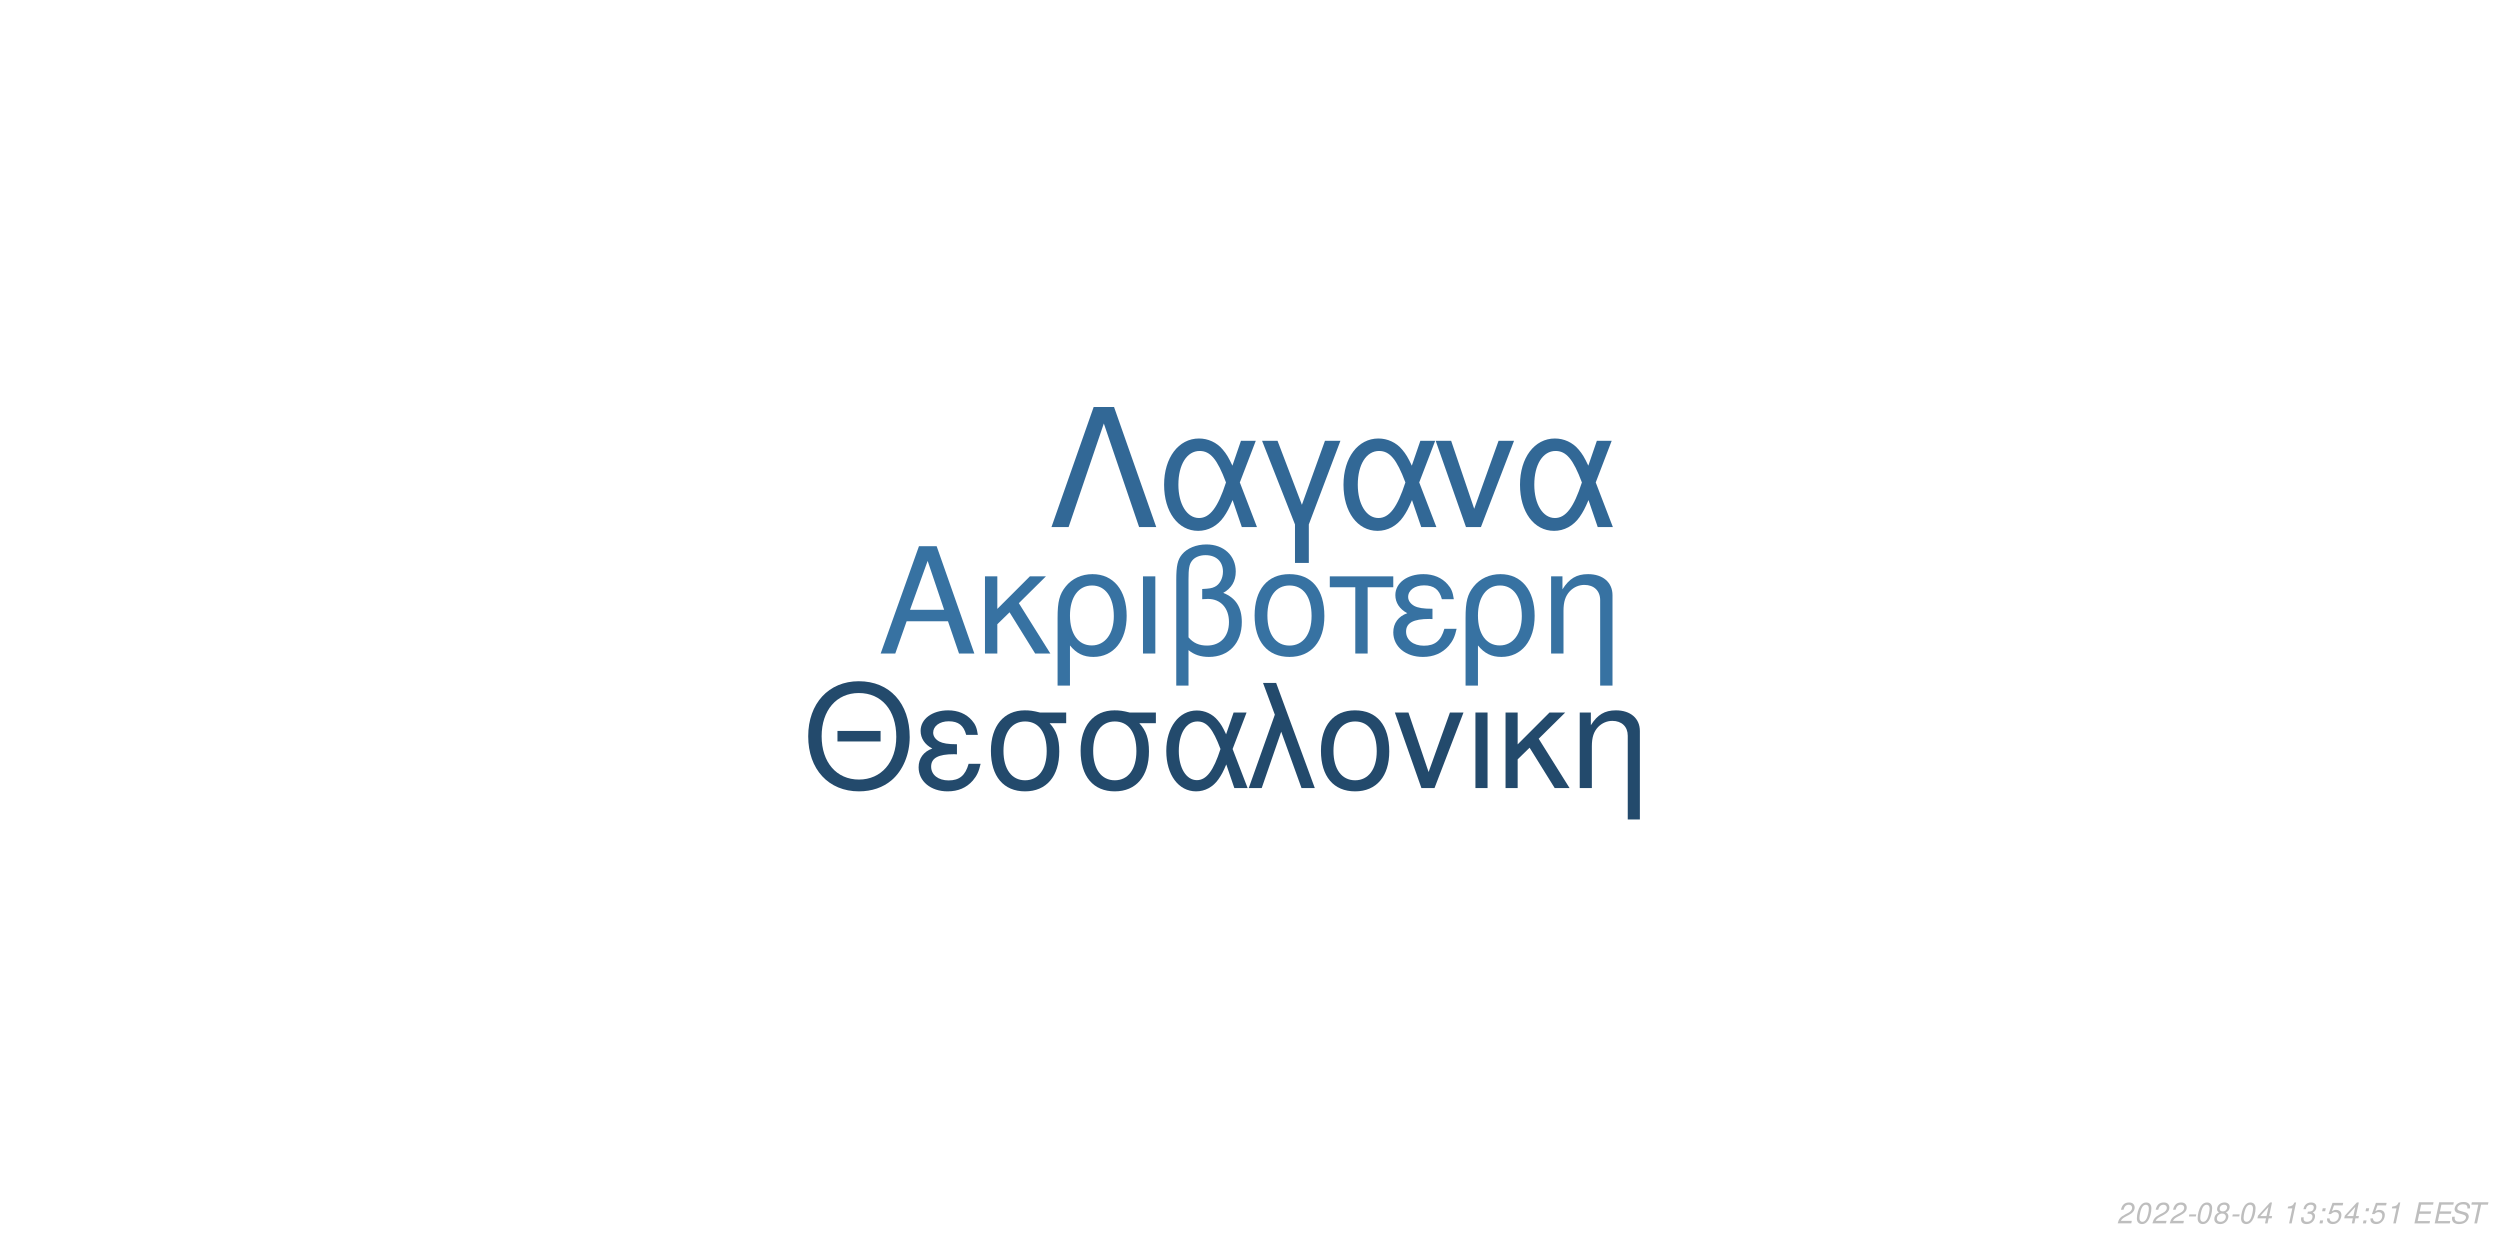
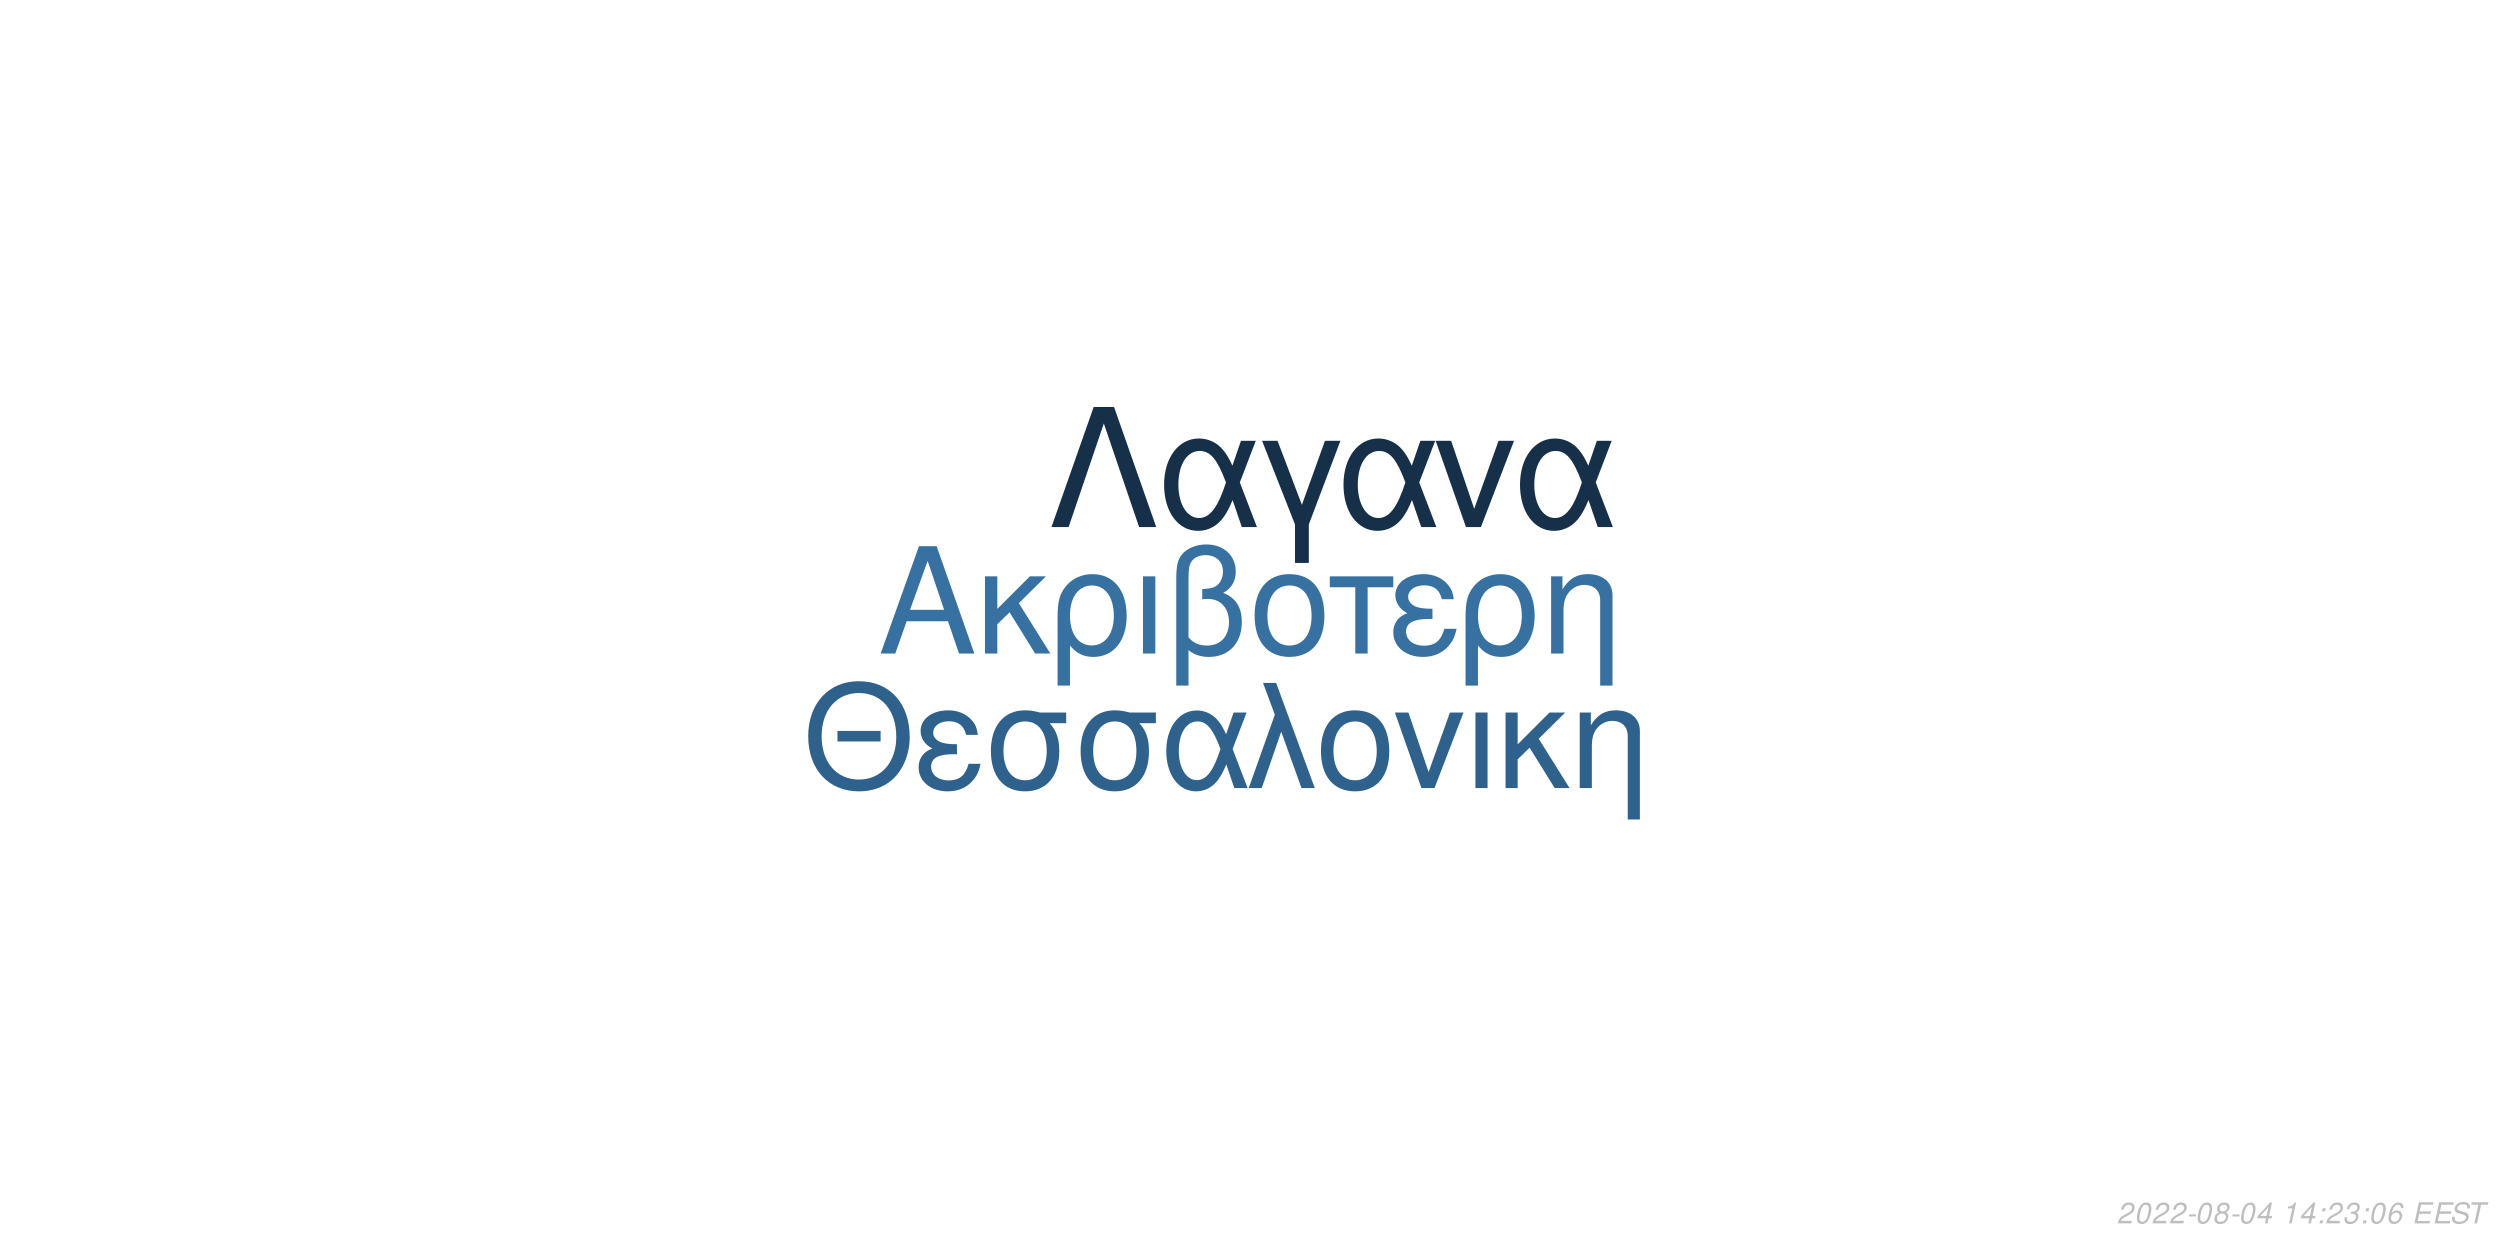
<svg xmlns="http://www.w3.org/2000/svg" xmlns:xlink="http://www.w3.org/1999/xlink" width="864pt" height="432pt" viewBox="0 0 864 432" version="1.1">
  <defs>
    <g>
      <symbol overflow="visible" id="glyph0-0">
        <path style="stroke:none;" d="" />
      </symbol>
      <symbol overflow="visible" id="glyph0-1">
        <path style="stroke:none;" d="M 24.125 -11.141 L 27.938 0 L 33.234 0 L 20.203 -37.094 L 14.094 -37.094 L 0.859 0 L 5.906 0 L 9.828 -11.141 Z M 22.797 -15.109 L 11 -15.109 L 17.094 -32.016 Z M 22.797 -15.109 " />
      </symbol>
      <symbol overflow="visible" id="glyph0-2">
        <path style="stroke:none;" d="M 7.172 -15.422 L 7.172 -26.672 L 2.906 -26.672 L 2.906 0 L 7.172 0 L 7.172 -10.125 L 11.406 -14.25 L 20.25 0 L 25.5 0 L 14.609 -17.406 L 23.969 -26.672 L 18.422 -26.672 Z M 7.172 -15.422 " />
      </symbol>
      <symbol overflow="visible" id="glyph0-3">
        <path style="stroke:none;" d="M 3 11.094 L 7.281 11.094 L 7.281 -2.797 C 9.516 -0.047 11.953 1.172 15.375 1.172 C 22.344 1.172 26.875 -4.422 26.875 -13.031 C 26.875 -21.891 22.297 -27.438 15.062 -27.438 C 11.297 -27.438 7.984 -25.906 5.797 -23.156 C 3.672 -20.516 3 -17.969 3 -12.359 Z M 14.906 -23.516 C 19.547 -23.516 22.438 -19.438 22.438 -12.922 C 22.438 -6.812 19.391 -2.797 14.812 -2.797 C 10.172 -2.797 7.281 -6.766 7.281 -13.125 C 7.281 -19.484 10.234 -23.516 14.906 -23.516 Z M 14.906 -23.516 " />
      </symbol>
      <symbol overflow="visible" id="glyph0-4">
        <path style="stroke:none;" d="M 3.516 0 L 7.781 0 L 7.781 -26.672 L 3.516 -26.672 Z M 3.516 0 " />
      </symbol>
      <symbol overflow="visible" id="glyph0-5">
        <path style="stroke:none;" d="M 4.016 11.094 L 8.25 11.094 L 8.25 -1.172 C 10.172 0.406 12.422 1.172 15.312 1.172 C 22.188 1.172 26.672 -3.609 26.672 -10.891 C 26.672 -15.984 24.578 -19.234 20.25 -20.969 C 23.109 -22.547 24.578 -25.031 24.578 -28.344 C 24.578 -33.844 20.406 -37.703 14.453 -37.703 C 10.938 -37.703 7.734 -36.391 6 -34.25 C 4.484 -32.422 4.016 -30.328 4.016 -25.391 Z M 8.25 -25.656 C 8.25 -29.359 8.5 -30.844 9.469 -32.062 C 10.375 -33.281 12.156 -34 14.094 -34 C 17.812 -34 20.156 -31.812 20.156 -28.297 C 20.156 -25.953 18.984 -23.812 17.297 -23.047 C 16.281 -22.547 15.469 -22.438 12.984 -22.297 L 12.984 -18.781 C 13.734 -18.828 14.344 -18.875 14.969 -18.875 C 19.344 -18.875 22.234 -15.719 22.234 -10.891 C 22.234 -5.906 19.281 -2.75 14.656 -2.75 C 11.953 -2.75 9.922 -3.609 8.25 -5.594 Z M 8.25 -25.656 " />
      </symbol>
      <symbol overflow="visible" id="glyph0-6">
        <path style="stroke:none;" d="M 14.094 -27.438 C 6.562 -27.438 2.094 -22.094 2.094 -13.125 C 2.094 -4.125 6.562 1.172 14.141 1.172 C 21.672 1.172 26.203 -4.172 26.203 -12.922 C 26.203 -22.188 21.828 -27.438 14.094 -27.438 Z M 14.141 -23.516 C 18.938 -23.516 21.781 -19.594 21.781 -12.984 C 21.781 -6.672 18.828 -2.75 14.141 -2.75 C 9.422 -2.75 6.516 -6.672 6.516 -13.125 C 6.516 -19.594 9.422 -23.516 14.141 -23.516 Z M 14.141 -23.516 " />
      </symbol>
      <symbol overflow="visible" id="glyph0-7">
        <path style="stroke:none;" d="M 7.891 0 L 12.156 0 L 12.156 -22.906 L 21.016 -22.906 L 21.016 -26.672 L -0.922 -26.672 L -0.922 -22.906 L 7.891 -22.906 Z M 7.891 0 " />
      </symbol>
      <symbol overflow="visible" id="glyph0-8">
        <path style="stroke:none;" d="M 14.562 -15.469 C 11.344 -15.469 9.562 -15.781 8.297 -16.438 C 6.922 -17.203 6.156 -18.328 6.156 -19.547 C 6.156 -21.891 8.453 -23.562 11.656 -23.562 C 15.062 -23.562 16.953 -22.094 17.812 -18.781 L 21.938 -18.781 C 21.578 -21.266 21.062 -22.5 19.797 -23.922 C 17.812 -26.203 14.906 -27.438 11.453 -27.438 C 5.797 -27.438 1.734 -24.375 1.734 -20.203 C 1.734 -17.609 3.156 -15.375 5.859 -13.938 C 2.797 -12.875 1.016 -10.484 1.016 -7.328 C 1.016 -2.391 5.297 1.172 11.25 1.172 C 14.969 1.172 17.906 -0.109 20.156 -2.641 C 21.578 -4.328 22.297 -5.797 22.906 -8.547 L 18.672 -8.547 C 17.5 -4.422 15.422 -2.703 11.609 -2.703 C 7.938 -2.703 5.438 -4.688 5.438 -7.578 C 5.438 -10.578 7.938 -11.953 13.484 -11.953 C 13.641 -11.953 14.094 -11.953 14.562 -11.906 Z M 14.562 -15.469 " />
      </symbol>
      <symbol overflow="visible" id="glyph0-9">
        <path style="stroke:none;" d="M 3.562 -26.672 L 3.562 0 L 7.844 0 L 7.844 -14.703 C 7.844 -17.906 8.5 -19.891 10.031 -21.531 C 11.406 -22.953 13.188 -23.719 15.062 -23.719 C 18.375 -23.719 20.516 -21.672 20.516 -18.469 L 20.516 11.094 L 24.781 11.094 L 24.781 -20.156 C 24.781 -24.578 21.469 -27.438 16.328 -27.438 C 12.359 -27.438 9.828 -25.906 7.484 -22.188 L 7.484 -26.672 Z M 3.562 -26.672 " />
      </symbol>
      <symbol overflow="visible" id="glyph1-0">
        <path style="stroke:none;" d="" />
      </symbol>
      <symbol overflow="visible" id="glyph1-1">
        <path style="stroke:none;" d="M 26.859 -19.734 L 11.953 -19.734 L 11.953 -16.094 L 26.859 -16.094 Z M 19.328 -36.922 C 8.922 -36.922 1.844 -29.25 1.844 -17.891 C 1.844 -6.484 8.875 1.141 19.391 1.141 C 23.812 1.141 27.703 -0.203 30.641 -2.688 C 34.578 -6.031 36.922 -11.656 36.922 -17.594 C 36.922 -29.297 30 -36.922 19.328 -36.922 Z M 19.328 -32.844 C 27.203 -32.844 32.281 -26.906 32.281 -17.688 C 32.281 -8.922 27.062 -2.938 19.391 -2.938 C 11.609 -2.938 6.484 -8.922 6.484 -17.891 C 6.484 -26.859 11.609 -32.844 19.328 -32.844 Z M 19.328 -32.844 " />
      </symbol>
      <symbol overflow="visible" id="glyph1-2">
        <path style="stroke:none;" d="M 14.25 -15.141 C 11.109 -15.141 9.375 -15.453 8.125 -16.094 C 6.781 -16.844 6.031 -17.938 6.031 -19.141 C 6.031 -21.422 8.266 -23.078 11.406 -23.078 C 14.75 -23.078 16.594 -21.625 17.438 -18.391 L 21.469 -18.391 C 21.125 -20.828 20.625 -22.031 19.391 -23.422 C 17.438 -25.656 14.594 -26.859 11.219 -26.859 C 5.688 -26.859 1.688 -23.875 1.688 -19.781 C 1.688 -17.234 3.094 -15.047 5.734 -13.656 C 2.734 -12.609 1 -10.266 1 -7.172 C 1 -2.344 5.188 1.141 11.016 1.141 C 14.656 1.141 17.547 -0.094 19.734 -2.594 C 21.125 -4.234 21.828 -5.688 22.422 -8.375 L 18.281 -8.375 C 17.141 -4.328 15.094 -2.641 11.359 -2.641 C 7.766 -2.641 5.328 -4.578 5.328 -7.422 C 5.328 -10.359 7.766 -11.703 13.203 -11.703 C 13.359 -11.703 13.797 -11.703 14.25 -11.656 Z M 14.25 -15.141 " />
      </symbol>
      <symbol overflow="visible" id="glyph1-3">
        <path style="stroke:none;" d="M 29 -26.109 L 19.938 -26.109 C 17.594 -26.703 16.438 -26.859 14.703 -26.859 C 7.469 -26.859 2.984 -21.469 2.984 -12.859 C 2.984 -4.031 7.375 1.141 14.797 1.141 C 22.172 1.141 26.609 -4.078 26.609 -12.656 C 26.609 -17.047 25.656 -19.828 23.266 -22.422 L 29 -22.422 Z M 14.797 -23.016 C 19.531 -23.016 22.266 -19.234 22.266 -12.75 C 22.266 -6.531 19.438 -2.688 14.797 -2.688 C 10.172 -2.688 7.328 -6.531 7.328 -12.859 C 7.328 -19.188 10.172 -23.016 14.797 -23.016 Z M 14.797 -23.016 " />
      </symbol>
      <symbol overflow="visible" id="glyph1-4">
        <path style="stroke:none;" d="M 29.344 -26.109 L 24.859 -26.109 L 22.266 -18.578 C 21.125 -21.031 20.484 -22.125 19.328 -23.469 C 17.547 -25.609 14.906 -26.812 12.156 -26.812 C 5.984 -26.812 1.594 -20.984 1.594 -12.812 C 1.594 -4.578 5.828 1.141 11.906 1.141 C 14.953 1.141 17.734 -0.344 19.625 -3.047 C 20.672 -4.531 21.281 -5.688 22.328 -8.172 L 25.109 0 L 29.703 0 L 24.516 -13.5 Z M 20.328 -13.5 C 17.891 -5.922 15.453 -2.734 12.156 -2.734 C 8.516 -2.734 5.922 -6.922 5.922 -12.812 C 5.922 -18.938 8.516 -23.016 12.359 -23.016 C 15.594 -23.016 17.688 -20.531 20.328 -13.5 Z M 20.328 -13.5 " />
      </symbol>
      <symbol overflow="visible" id="glyph1-5">
        <path style="stroke:none;" d="M 1.094 0 L 5.578 0 L 12.312 -19.484 L 19.328 0 L 23.922 0 L 10.562 -36.328 L 6.031 -36.328 L 10.109 -25.359 Z M 1.094 0 " />
      </symbol>
      <symbol overflow="visible" id="glyph1-6">
        <path style="stroke:none;" d="M 13.797 -26.859 C 6.422 -26.859 2.047 -21.625 2.047 -12.859 C 2.047 -4.031 6.422 1.141 13.859 1.141 C 21.234 1.141 25.656 -4.078 25.656 -12.656 C 25.656 -21.719 21.375 -26.859 13.797 -26.859 Z M 13.859 -23.016 C 18.531 -23.016 21.328 -19.188 21.328 -12.703 C 21.328 -6.531 18.438 -2.688 13.859 -2.688 C 9.219 -2.688 6.375 -6.531 6.375 -12.859 C 6.375 -19.188 9.219 -23.016 13.859 -23.016 Z M 13.859 -23.016 " />
      </symbol>
      <symbol overflow="visible" id="glyph1-7">
        <path style="stroke:none;" d="M 14.297 0 L 24.312 -26.109 L 19.625 -26.109 L 12.25 -5.531 L 5.281 -26.109 L 0.594 -26.109 L 9.766 0 Z M 14.297 0 " />
      </symbol>
      <symbol overflow="visible" id="glyph1-8">
        <path style="stroke:none;" d="M 3.438 0 L 7.625 0 L 7.625 -26.109 L 3.438 -26.109 Z M 3.438 0 " />
      </symbol>
      <symbol overflow="visible" id="glyph1-9">
        <path style="stroke:none;" d="M 7.031 -15.094 L 7.031 -26.109 L 2.844 -26.109 L 2.844 0 L 7.031 0 L 7.031 -9.922 L 11.156 -13.953 L 19.828 0 L 24.969 0 L 14.297 -17.047 L 23.469 -26.109 L 18.031 -26.109 Z M 7.031 -15.094 " />
      </symbol>
      <symbol overflow="visible" id="glyph1-10">
        <path style="stroke:none;" d="M 3.484 -26.109 L 3.484 0 L 7.672 0 L 7.672 -14.406 C 7.672 -17.547 8.328 -19.484 9.812 -21.078 C 11.156 -22.469 12.906 -23.219 14.75 -23.219 C 17.984 -23.219 20.078 -21.234 20.078 -18.094 L 20.078 10.859 L 24.266 10.859 L 24.266 -19.734 C 24.266 -24.062 21.031 -26.859 16 -26.859 C 12.109 -26.859 9.609 -25.359 7.328 -21.719 L 7.328 -26.109 Z M 3.484 -26.109 " />
      </symbol>
      <symbol overflow="visible" id="glyph2-0">
        <path style="stroke:none;" d="" />
      </symbol>
      <symbol overflow="visible" id="glyph2-1">
        <path style="stroke:none;" d="M 22.531 -41.484 L 15.484 -41.484 L 0.906 0 L 6.828 0 L 19 -35.797 L 31.188 0 L 37.109 0 Z M 22.531 -41.484 " />
      </symbol>
      <symbol overflow="visible" id="glyph2-2">
        <path style="stroke:none;" d="M 33.516 -29.812 L 28.391 -29.812 L 25.438 -21.219 C 24.125 -24.016 23.391 -25.266 22.078 -26.797 C 20.031 -29.25 17.016 -30.609 13.891 -30.609 C 6.828 -30.609 1.828 -23.953 1.828 -14.625 C 1.828 -5.234 6.656 1.312 13.594 1.312 C 17.078 1.312 20.266 -0.391 22.422 -3.469 C 23.609 -5.172 24.297 -6.484 25.5 -9.328 L 28.688 0 L 33.922 0 L 28 -15.422 Z M 23.219 -15.422 C 20.422 -6.766 17.641 -3.125 13.891 -3.125 C 9.734 -3.125 6.766 -7.906 6.766 -14.625 C 6.766 -21.625 9.734 -26.297 14.109 -26.297 C 17.812 -26.297 20.203 -23.453 23.219 -15.422 Z M 23.219 -15.422 " />
      </symbol>
      <symbol overflow="visible" id="glyph2-3">
        <path style="stroke:none;" d="M 12.062 12.406 L 16.844 12.406 L 16.844 -0.906 L 27.766 -29.812 L 22.422 -29.812 L 14.453 -7.688 L 6.031 -29.812 L 0.688 -29.812 L 12.062 -0.906 Z M 12.062 12.406 " />
      </symbol>
      <symbol overflow="visible" id="glyph2-4">
        <path style="stroke:none;" d="M 16.328 0 L 27.766 -29.812 L 22.422 -29.812 L 14 -6.312 L 6.031 -29.812 L 0.688 -29.812 L 11.156 0 Z M 16.328 0 " />
      </symbol>
      <symbol overflow="visible" id="glyph3-0">
        <path style="stroke:none;" d="" />
      </symbol>
      <symbol overflow="visible" id="glyph3-1">
        <path style="stroke:none;" d="M 5.234 -0.875 L 1.469 -0.875 C 1.641 -1.375 2.203 -1.891 3.109 -2.344 L 4.234 -2.938 C 5.562 -3.625 6.219 -4.469 6.219 -5.484 C 6.219 -5.938 6.062 -6.359 5.797 -6.656 C 5.469 -7.047 4.984 -7.234 4.312 -7.234 C 2.766 -7.234 1.891 -6.453 1.484 -4.734 L 2.375 -4.734 C 2.484 -5.188 2.609 -5.484 2.797 -5.75 C 3.094 -6.203 3.609 -6.453 4.188 -6.453 C 4.891 -6.453 5.344 -6.031 5.344 -5.375 C 5.344 -4.703 4.859 -4.094 4.016 -3.656 L 2.984 -3.125 C 1.234 -2.188 0.797 -1.656 0.344 -0.016 L 5.047 -0.016 Z M 5.234 -0.875 " />
      </symbol>
      <symbol overflow="visible" id="glyph3-2">
        <path style="stroke:none;" d="M 4.203 -7.234 C 3.375 -7.234 2.688 -6.812 2.125 -5.984 C 1.484 -5.047 0.984 -3.188 0.984 -1.734 C 0.984 -1.109 1.172 -0.562 1.484 -0.266 C 1.797 0.047 2.281 0.234 2.766 0.234 C 3.625 0.234 4.281 -0.156 4.859 -1.016 C 5.516 -1.953 6 -3.797 6 -5.266 C 6 -6.5 5.328 -7.234 4.203 -7.234 Z M 4.094 -6.453 C 4.734 -6.453 5.125 -5.984 5.125 -5.156 C 5.125 -4.203 4.781 -2.625 4.406 -1.812 C 3.984 -0.938 3.516 -0.547 2.875 -0.547 C 2.25 -0.547 1.875 -1.031 1.875 -1.828 C 1.875 -2.797 2.203 -4.344 2.594 -5.203 C 2.984 -6.047 3.453 -6.453 4.094 -6.453 Z M 4.094 -6.453 " />
      </symbol>
      <symbol overflow="visible" id="glyph3-3">
        <path style="stroke:none;" d="M 3.516 -3.125 L 1.125 -3.125 L 0.969 -2.406 L 3.359 -2.406 Z M 3.516 -3.125 " />
      </symbol>
      <symbol overflow="visible" id="glyph3-4">
        <path style="stroke:none;" d="M 4.766 -3.797 C 5.078 -3.969 5.234 -4.078 5.438 -4.234 C 5.812 -4.594 6.062 -5.172 6.062 -5.734 C 6.062 -6.625 5.344 -7.234 4.266 -7.234 C 2.812 -7.234 1.703 -6.219 1.703 -4.875 C 1.703 -4.406 1.875 -4.125 2.359 -3.812 C 1.297 -3.312 0.75 -2.516 0.75 -1.469 C 0.75 -0.438 1.547 0.234 2.812 0.234 C 3.656 0.234 4.359 -0.094 4.938 -0.734 C 5.359 -1.234 5.609 -1.859 5.609 -2.438 C 5.609 -3.047 5.312 -3.516 4.766 -3.797 Z M 4.109 -6.453 C 4.797 -6.453 5.188 -6.125 5.188 -5.578 C 5.188 -5.266 5.062 -4.922 4.859 -4.672 C 4.562 -4.312 4.188 -4.156 3.656 -4.156 C 2.984 -4.156 2.594 -4.453 2.594 -4.984 C 2.594 -5.859 3.203 -6.453 4.109 -6.453 Z M 3.453 -3.406 C 4.234 -3.406 4.734 -2.984 4.734 -2.312 C 4.734 -1.312 3.922 -0.547 2.875 -0.547 C 2.125 -0.547 1.625 -0.969 1.625 -1.625 C 1.625 -2.609 2.438 -3.406 3.453 -3.406 Z M 3.453 -3.406 " />
      </symbol>
      <symbol overflow="visible" id="glyph3-5">
        <path style="stroke:none;" d="M 3.625 -1.75 L 3.266 0 L 4.141 0 L 4.516 -1.75 L 5.562 -1.75 L 5.734 -2.531 L 4.688 -2.531 L 5.688 -7.234 L 5.016 -7.234 L 0.844 -2.672 L 0.641 -1.75 Z M 3.797 -2.531 L 1.594 -2.531 L 4.469 -5.703 Z M 3.797 -2.531 " />
      </symbol>
      <symbol overflow="visible" id="glyph3-6">
        <path style="stroke:none;" d="" />
      </symbol>
      <symbol overflow="visible" id="glyph3-7">
        <path style="stroke:none;" d="M 3.703 -5.188 L 2.594 0 L 3.469 0 L 5.016 -7.234 L 4.438 -7.234 C 3.906 -6.156 3.688 -6.016 2.234 -5.812 L 2.109 -5.188 Z M 3.703 -5.188 " />
      </symbol>
      <symbol overflow="visible" id="glyph3-8">
+         <path style="stroke:none;" d="M 2.359 -1.031 L 1.312 -1.031 L 1.094 0 L 2.141 0 Z M 3.266 -5.234 L 2.219 -5.234 L 2 -4.203 L 3.047 -4.203 Z M 3.266 -5.234 " />
+       </symbol>
+       <symbol overflow="visible" id="glyph3-9">
        <path style="stroke:none;" d="M 2.922 -3.312 C 3.125 -3.344 3.234 -3.344 3.375 -3.344 C 4.203 -3.344 4.688 -3 4.688 -2.406 C 4.688 -1.312 3.906 -0.547 2.781 -0.547 C 2.047 -0.547 1.594 -0.938 1.594 -1.562 C 1.594 -1.719 1.609 -1.844 1.656 -2.094 L 0.766 -2.094 C 0.734 -1.797 0.719 -1.641 0.719 -1.469 C 0.719 -0.375 1.406 0.234 2.641 0.234 C 3.547 0.234 4.297 -0.078 4.812 -0.656 C 5.266 -1.156 5.562 -1.875 5.562 -2.547 C 5.562 -3.125 5.344 -3.453 4.797 -3.734 C 5.641 -4.234 6.016 -4.844 6.016 -5.734 C 6.016 -6.656 5.312 -7.234 4.203 -7.234 C 3.375 -7.234 2.672 -6.938 2.188 -6.375 C 1.891 -6.031 1.703 -5.641 1.516 -4.906 L 2.391 -4.906 C 2.5 -5.359 2.594 -5.594 2.734 -5.812 C 3.047 -6.234 3.516 -6.453 4.078 -6.453 C 4.734 -6.453 5.141 -6.125 5.141 -5.578 C 5.141 -5.188 5.016 -4.797 4.797 -4.547 C 4.516 -4.234 4 -4.062 3.266 -4.062 L 3.078 -4.062 Z M 2.922 -3.312 " />
      </symbol>
-       <symbol overflow="visible" id="glyph3-9">
-         <path style="stroke:none;" d="M 2.359 -1.031 L 1.312 -1.031 L 1.094 0 L 2.141 0 Z M 3.266 -5.234 L 2.219 -5.234 L 2 -4.203 L 3.047 -4.203 Z M 3.266 -5.234 " />
-       </symbol>
      <symbol overflow="visible" id="glyph3-10">
-         <path style="stroke:none;" d="M 6.297 -7.094 L 2.594 -7.094 L 1.234 -3.234 L 2.047 -3.234 C 2.656 -3.766 2.938 -3.906 3.531 -3.906 C 4.328 -3.906 4.797 -3.453 4.797 -2.688 C 4.797 -1.438 3.969 -0.547 2.828 -0.547 C 2.031 -0.547 1.609 -0.938 1.578 -1.734 L 0.703 -1.734 L 0.703 -1.516 C 0.703 -0.938 0.844 -0.547 1.188 -0.266 C 1.562 0.062 2.078 0.234 2.703 0.234 C 3.656 0.234 4.391 -0.156 4.984 -0.922 C 5.422 -1.5 5.672 -2.234 5.672 -2.953 C 5.672 -4 4.938 -4.672 3.812 -4.672 C 3.328 -4.672 2.906 -4.547 2.406 -4.234 L 3.109 -6.219 L 6.109 -6.219 Z M 6.297 -7.094 " />
+         <path style="stroke:none;" d="M 6.125 -5.344 L 6.141 -5.625 C 6.141 -6.609 5.453 -7.234 4.391 -7.234 C 3.438 -7.234 2.641 -6.719 2.016 -5.703 C 1.422 -4.781 0.938 -2.953 0.938 -1.688 C 0.938 -0.516 1.688 0.234 2.859 0.234 C 3.703 0.234 4.438 -0.156 5 -0.875 C 5.406 -1.422 5.672 -2.156 5.672 -2.766 C 5.672 -3.812 4.969 -4.5 3.906 -4.5 C 3.234 -4.5 2.672 -4.234 2.094 -3.625 C 2.406 -5.375 3.234 -6.453 4.25 -6.453 C 4.703 -6.453 5.062 -6.234 5.172 -5.844 C 5.203 -5.719 5.234 -5.578 5.25 -5.344 Z M 3.656 -3.734 C 4.344 -3.734 4.797 -3.281 4.797 -2.625 C 4.797 -1.469 3.984 -0.547 2.984 -0.547 C 2.297 -0.547 1.812 -1.047 1.812 -1.766 C 1.812 -2.859 2.625 -3.734 3.656 -3.734 Z M 3.656 -3.734 " />
      </symbol>
      <symbol overflow="visible" id="glyph3-11">
        <path style="stroke:none;" d="M 2.547 -3.312 L 6.5 -3.312 L 6.688 -4.141 L 2.719 -4.141 L 3.219 -6.469 L 7.344 -6.469 L 7.516 -7.297 L 2.453 -7.297 L 0.906 0 L 6.125 0 L 6.297 -0.812 L 2.016 -0.812 Z M 2.547 -3.312 " />
      </symbol>
      <symbol overflow="visible" id="glyph3-12">
        <path style="stroke:none;" d="M 7.062 -5.156 C 7.125 -5.438 7.141 -5.562 7.141 -5.703 C 7.141 -6.156 6.938 -6.594 6.594 -6.891 C 6.188 -7.25 5.656 -7.406 4.875 -7.406 C 3.844 -7.406 3.047 -7.125 2.5 -6.562 C 2.094 -6.141 1.781 -5.438 1.781 -4.922 C 1.781 -4.297 2.219 -3.766 2.891 -3.562 L 4.594 -3.094 C 5.406 -2.859 5.734 -2.578 5.734 -2.094 C 5.734 -1.781 5.547 -1.406 5.266 -1.141 C 4.844 -0.766 4.266 -0.578 3.453 -0.578 C 2.328 -0.578 1.812 -0.984 1.812 -1.906 C 1.812 -2.047 1.812 -2.125 1.844 -2.312 L 0.984 -2.312 C 0.906 -2.062 0.891 -1.906 0.891 -1.688 C 0.891 -0.484 1.797 0.234 3.297 0.234 C 4.359 0.234 5.234 -0.062 5.812 -0.609 C 6.344 -1.078 6.688 -1.797 6.688 -2.375 C 6.688 -2.641 6.609 -2.906 6.453 -3.156 C 6.234 -3.5 5.938 -3.703 5.469 -3.828 L 3.75 -4.312 C 2.984 -4.547 2.734 -4.734 2.734 -5.188 C 2.734 -5.547 2.875 -5.844 3.188 -6.109 C 3.547 -6.438 4.031 -6.594 4.703 -6.594 C 5.266 -6.594 5.688 -6.484 5.906 -6.297 C 6.094 -6.125 6.219 -5.797 6.219 -5.516 C 6.219 -5.422 6.203 -5.344 6.188 -5.156 Z M 7.062 -5.156 " />
      </symbol>
      <symbol overflow="visible" id="glyph3-13">
        <path style="stroke:none;" d="M 4.938 -6.469 L 7.312 -6.469 L 7.484 -7.297 L 1.75 -7.297 L 1.578 -6.469 L 3.984 -6.469 L 2.609 0 L 3.547 0 Z M 4.938 -6.469 " />
      </symbol>
    </g>
  </defs>
  <g id="surface1">
    <rect x="0" y="0" width="864" height="432" style="fill:rgb(100%,100%,100%);fill-opacity:1;stroke:none;" />
-     <g style="fill:rgb(21.569%,44.706%,63.529%);fill-opacity:1;">
+     <g style="fill:rgb(21.176%,44.314%,63.137%);fill-opacity:1;">
      <use xlink:href="#glyph0-1" x="303.5" y="225.861" />
      <use xlink:href="#glyph0-2" x="337.5" y="225.861" />
      <use xlink:href="#glyph0-3" x="362.5" y="225.861" />
      <use xlink:href="#glyph0-4" x="391.5" y="225.861" />
      <use xlink:href="#glyph0-5" x="402.5" y="225.861" />
      <use xlink:href="#glyph0-6" x="431.5" y="225.861" />
      <use xlink:href="#glyph0-7" x="460.5" y="225.861" />
      <use xlink:href="#glyph0-8" x="480.5" y="225.861" />
      <use xlink:href="#glyph0-3" x="503.5" y="225.861" />
      <use xlink:href="#glyph0-9" x="532.5" y="225.861" />
    </g>
-     <g style="fill:rgb(13.725%,29.02%,42.353%);fill-opacity:1;">
+     <g style="fill:rgb(18.039%,38.039%,54.51%);fill-opacity:1;">
      <use xlink:href="#glyph1-1" x="277.473" y="272.354" />
      <use xlink:href="#glyph1-2" x="316.473" y="272.354" />
      <use xlink:href="#glyph1-3" x="339.473" y="272.354" />
      <use xlink:href="#glyph1-3" x="370.473" y="272.354" />
      <use xlink:href="#glyph1-4" x="401.473" y="272.354" />
      <use xlink:href="#glyph1-5" x="430.473" y="272.354" />
      <use xlink:href="#glyph1-6" x="454.473" y="272.354" />
      <use xlink:href="#glyph1-7" x="481.473" y="272.354" />
      <use xlink:href="#glyph1-8" x="506.473" y="272.354" />
      <use xlink:href="#glyph1-9" x="517.473" y="272.354" />
      <use xlink:href="#glyph1-10" x="542.473" y="272.354" />
    </g>
-     <g style="fill:rgb(19.608%,40.784%,58.824%);fill-opacity:1;">
+     <g style="fill:rgb(8.627%,18.824%,29.02%);fill-opacity:1;">
      <use xlink:href="#glyph2-1" x="362.484" y="182.152" />
      <use xlink:href="#glyph2-2" x="400.484" y="182.152" />
      <use xlink:href="#glyph2-3" x="435.484" y="182.152" />
      <use xlink:href="#glyph2-2" x="462.484" y="182.152" />
      <use xlink:href="#glyph2-4" x="495.484" y="182.152" />
      <use xlink:href="#glyph2-2" x="523.484" y="182.152" />
    </g>
    <g style="fill:rgb(74.51%,74.51%,74.51%);fill-opacity:1;">
      <use xlink:href="#glyph3-1" x="731.52" y="422.81" />
      <use xlink:href="#glyph3-2" x="737.52" y="422.81" />
      <use xlink:href="#glyph3-1" x="743.52" y="422.81" />
      <use xlink:href="#glyph3-1" x="749.52" y="422.81" />
      <use xlink:href="#glyph3-3" x="755.52" y="422.81" />
      <use xlink:href="#glyph3-2" x="758.52" y="422.81" />
      <use xlink:href="#glyph3-4" x="764.52" y="422.81" />
      <use xlink:href="#glyph3-3" x="770.52" y="422.81" />
      <use xlink:href="#glyph3-2" x="773.52" y="422.81" />
      <use xlink:href="#glyph3-5" x="779.52" y="422.81" />
      <use xlink:href="#glyph3-6" x="785.52" y="422.81" />
      <use xlink:href="#glyph3-7" x="788.52" y="422.81" />
-       <use xlink:href="#glyph3-8" x="794.52" y="422.81" />
-       <use xlink:href="#glyph3-9" x="800.52" y="422.81" />
-       <use xlink:href="#glyph3-10" x="803.52" y="422.81" />
-       <use xlink:href="#glyph3-5" x="809.52" y="422.81" />
-       <use xlink:href="#glyph3-9" x="815.52" y="422.81" />
-       <use xlink:href="#glyph3-10" x="818.52" y="422.81" />
-       <use xlink:href="#glyph3-7" x="824.52" y="422.81" />
+       <use xlink:href="#glyph3-5" x="794.52" y="422.81" />
+       <use xlink:href="#glyph3-8" x="800.52" y="422.81" />
+       <use xlink:href="#glyph3-1" x="803.52" y="422.81" />
+       <use xlink:href="#glyph3-9" x="809.52" y="422.81" />
+       <use xlink:href="#glyph3-8" x="815.52" y="422.81" />
+       <use xlink:href="#glyph3-2" x="818.52" y="422.81" />
+       <use xlink:href="#glyph3-10" x="824.52" y="422.81" />
      <use xlink:href="#glyph3-6" x="830.52" y="422.81" />
      <use xlink:href="#glyph3-11" x="833.52" y="422.81" />
      <use xlink:href="#glyph3-11" x="840.52" y="422.81" />
      <use xlink:href="#glyph3-12" x="846.52" y="422.81" />
      <use xlink:href="#glyph3-13" x="852.52" y="422.81" />
    </g>
  </g>
</svg>
